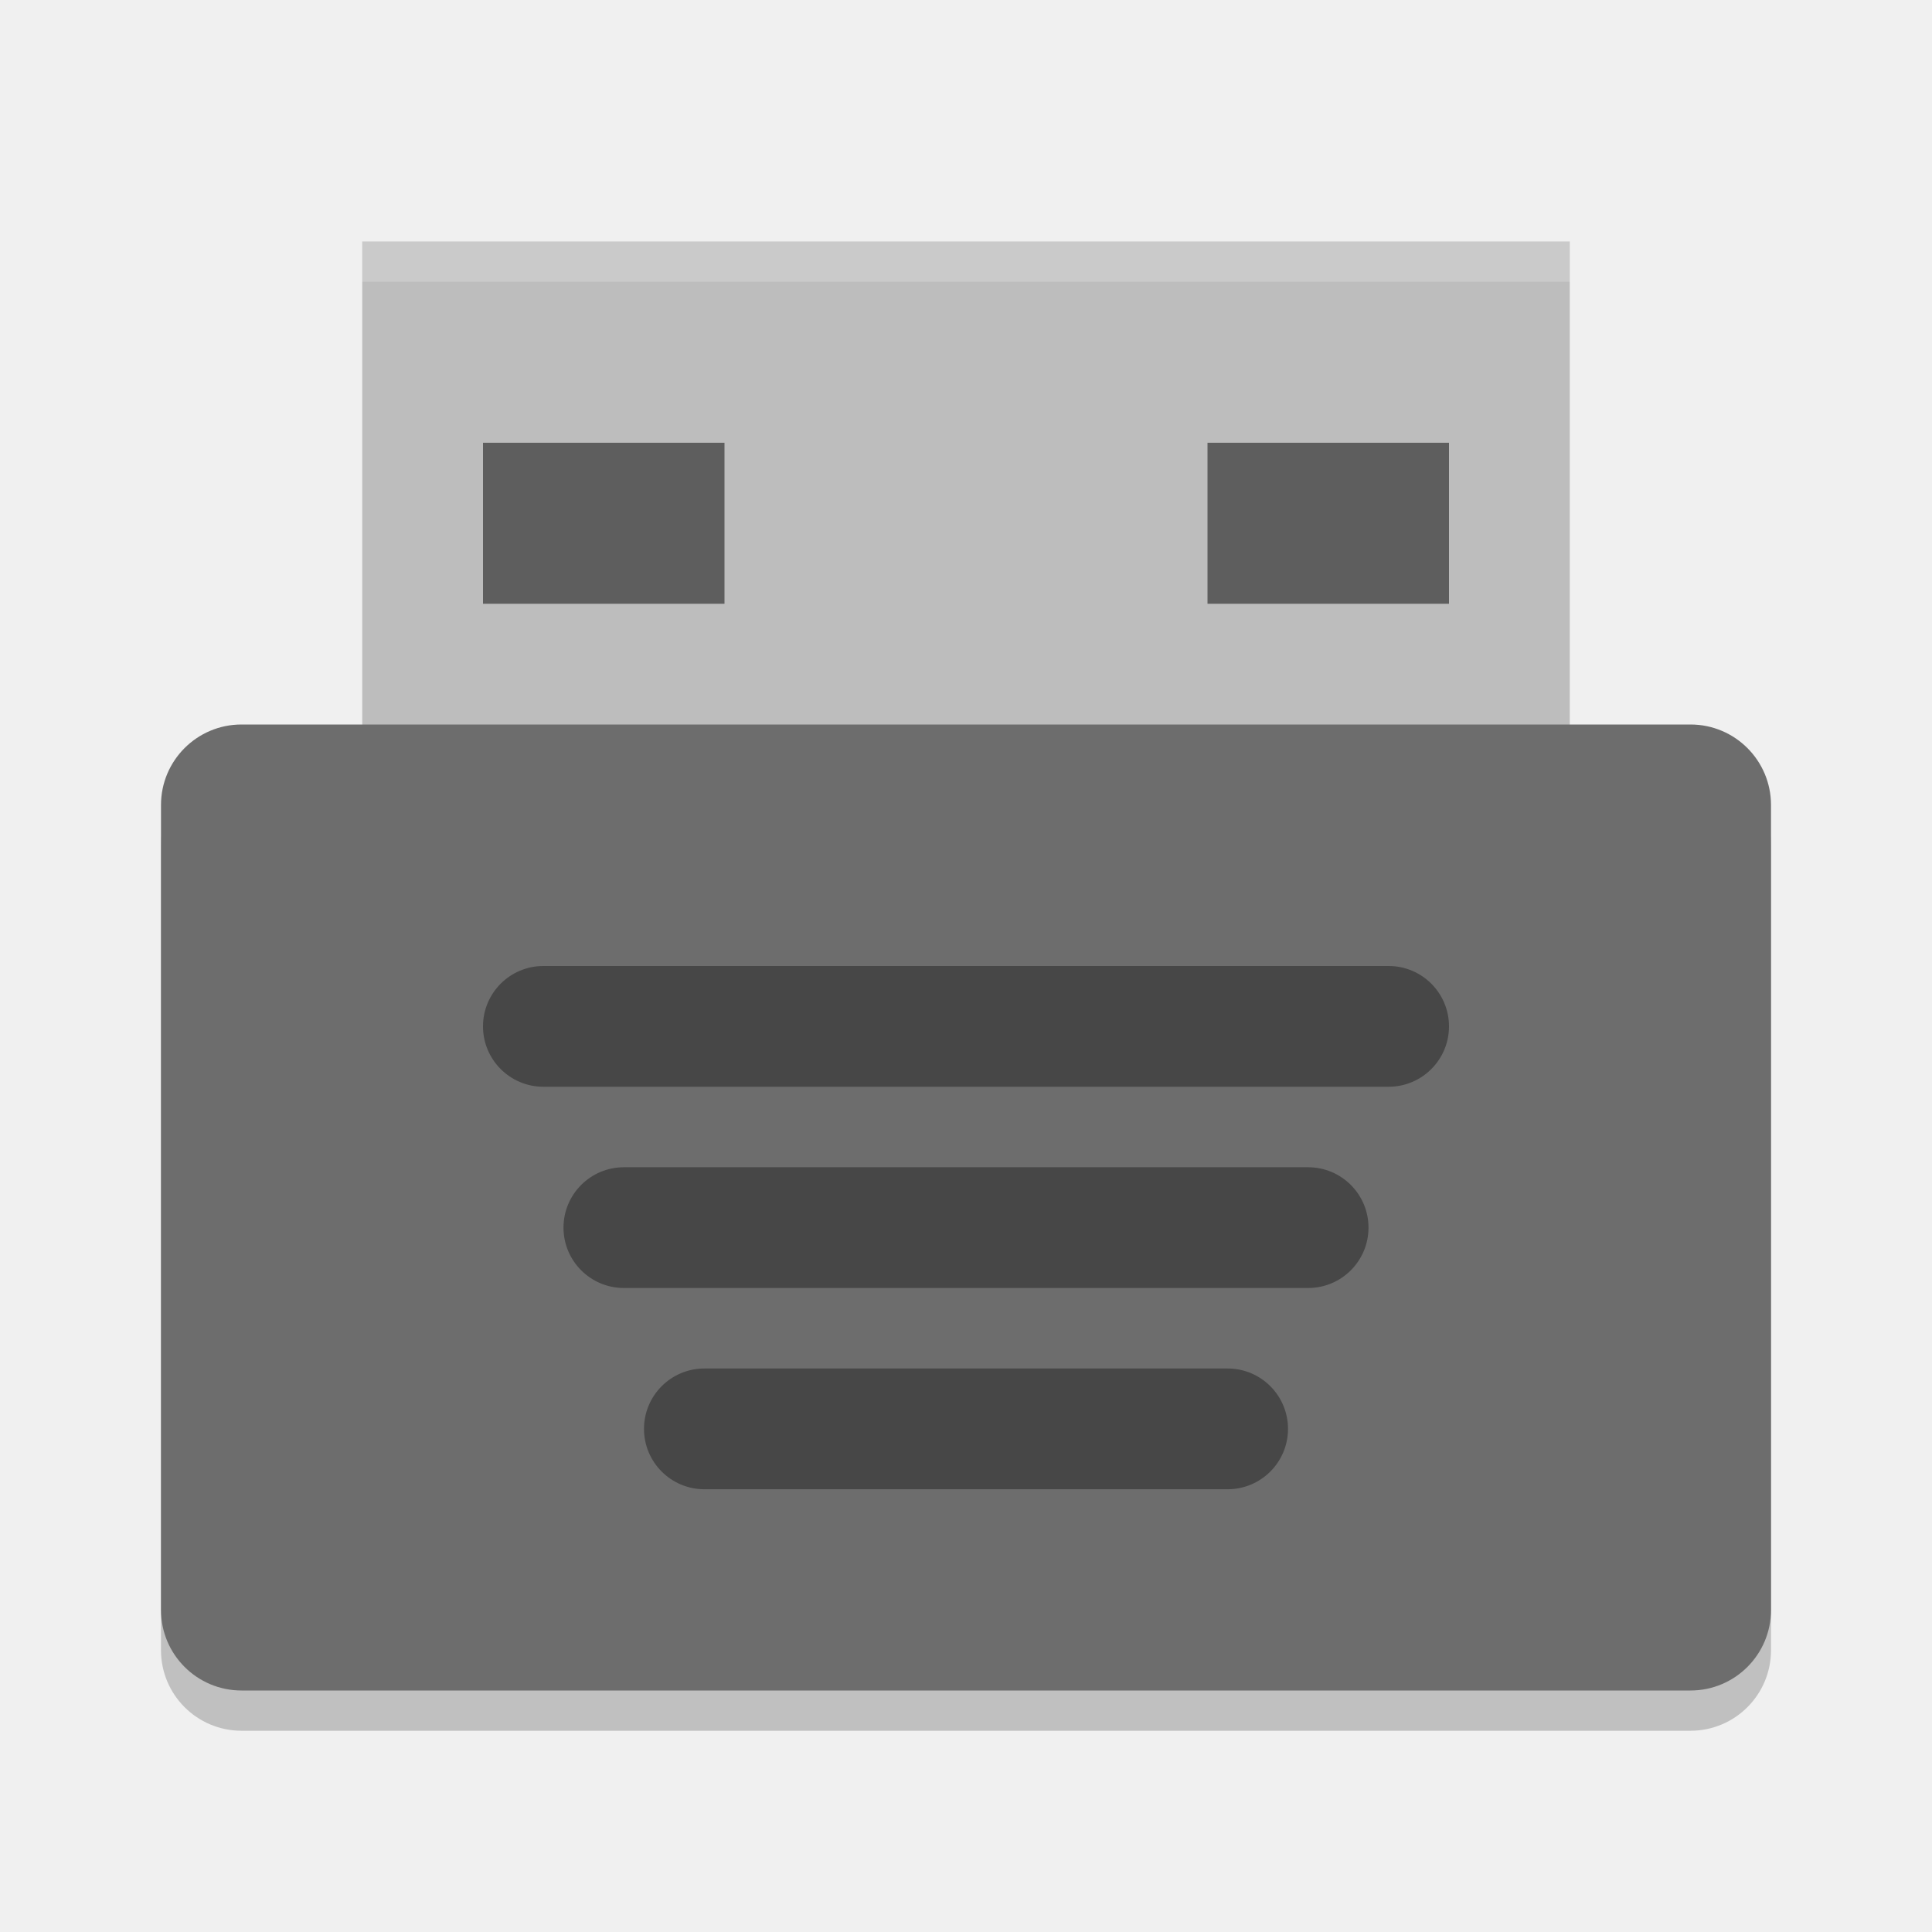
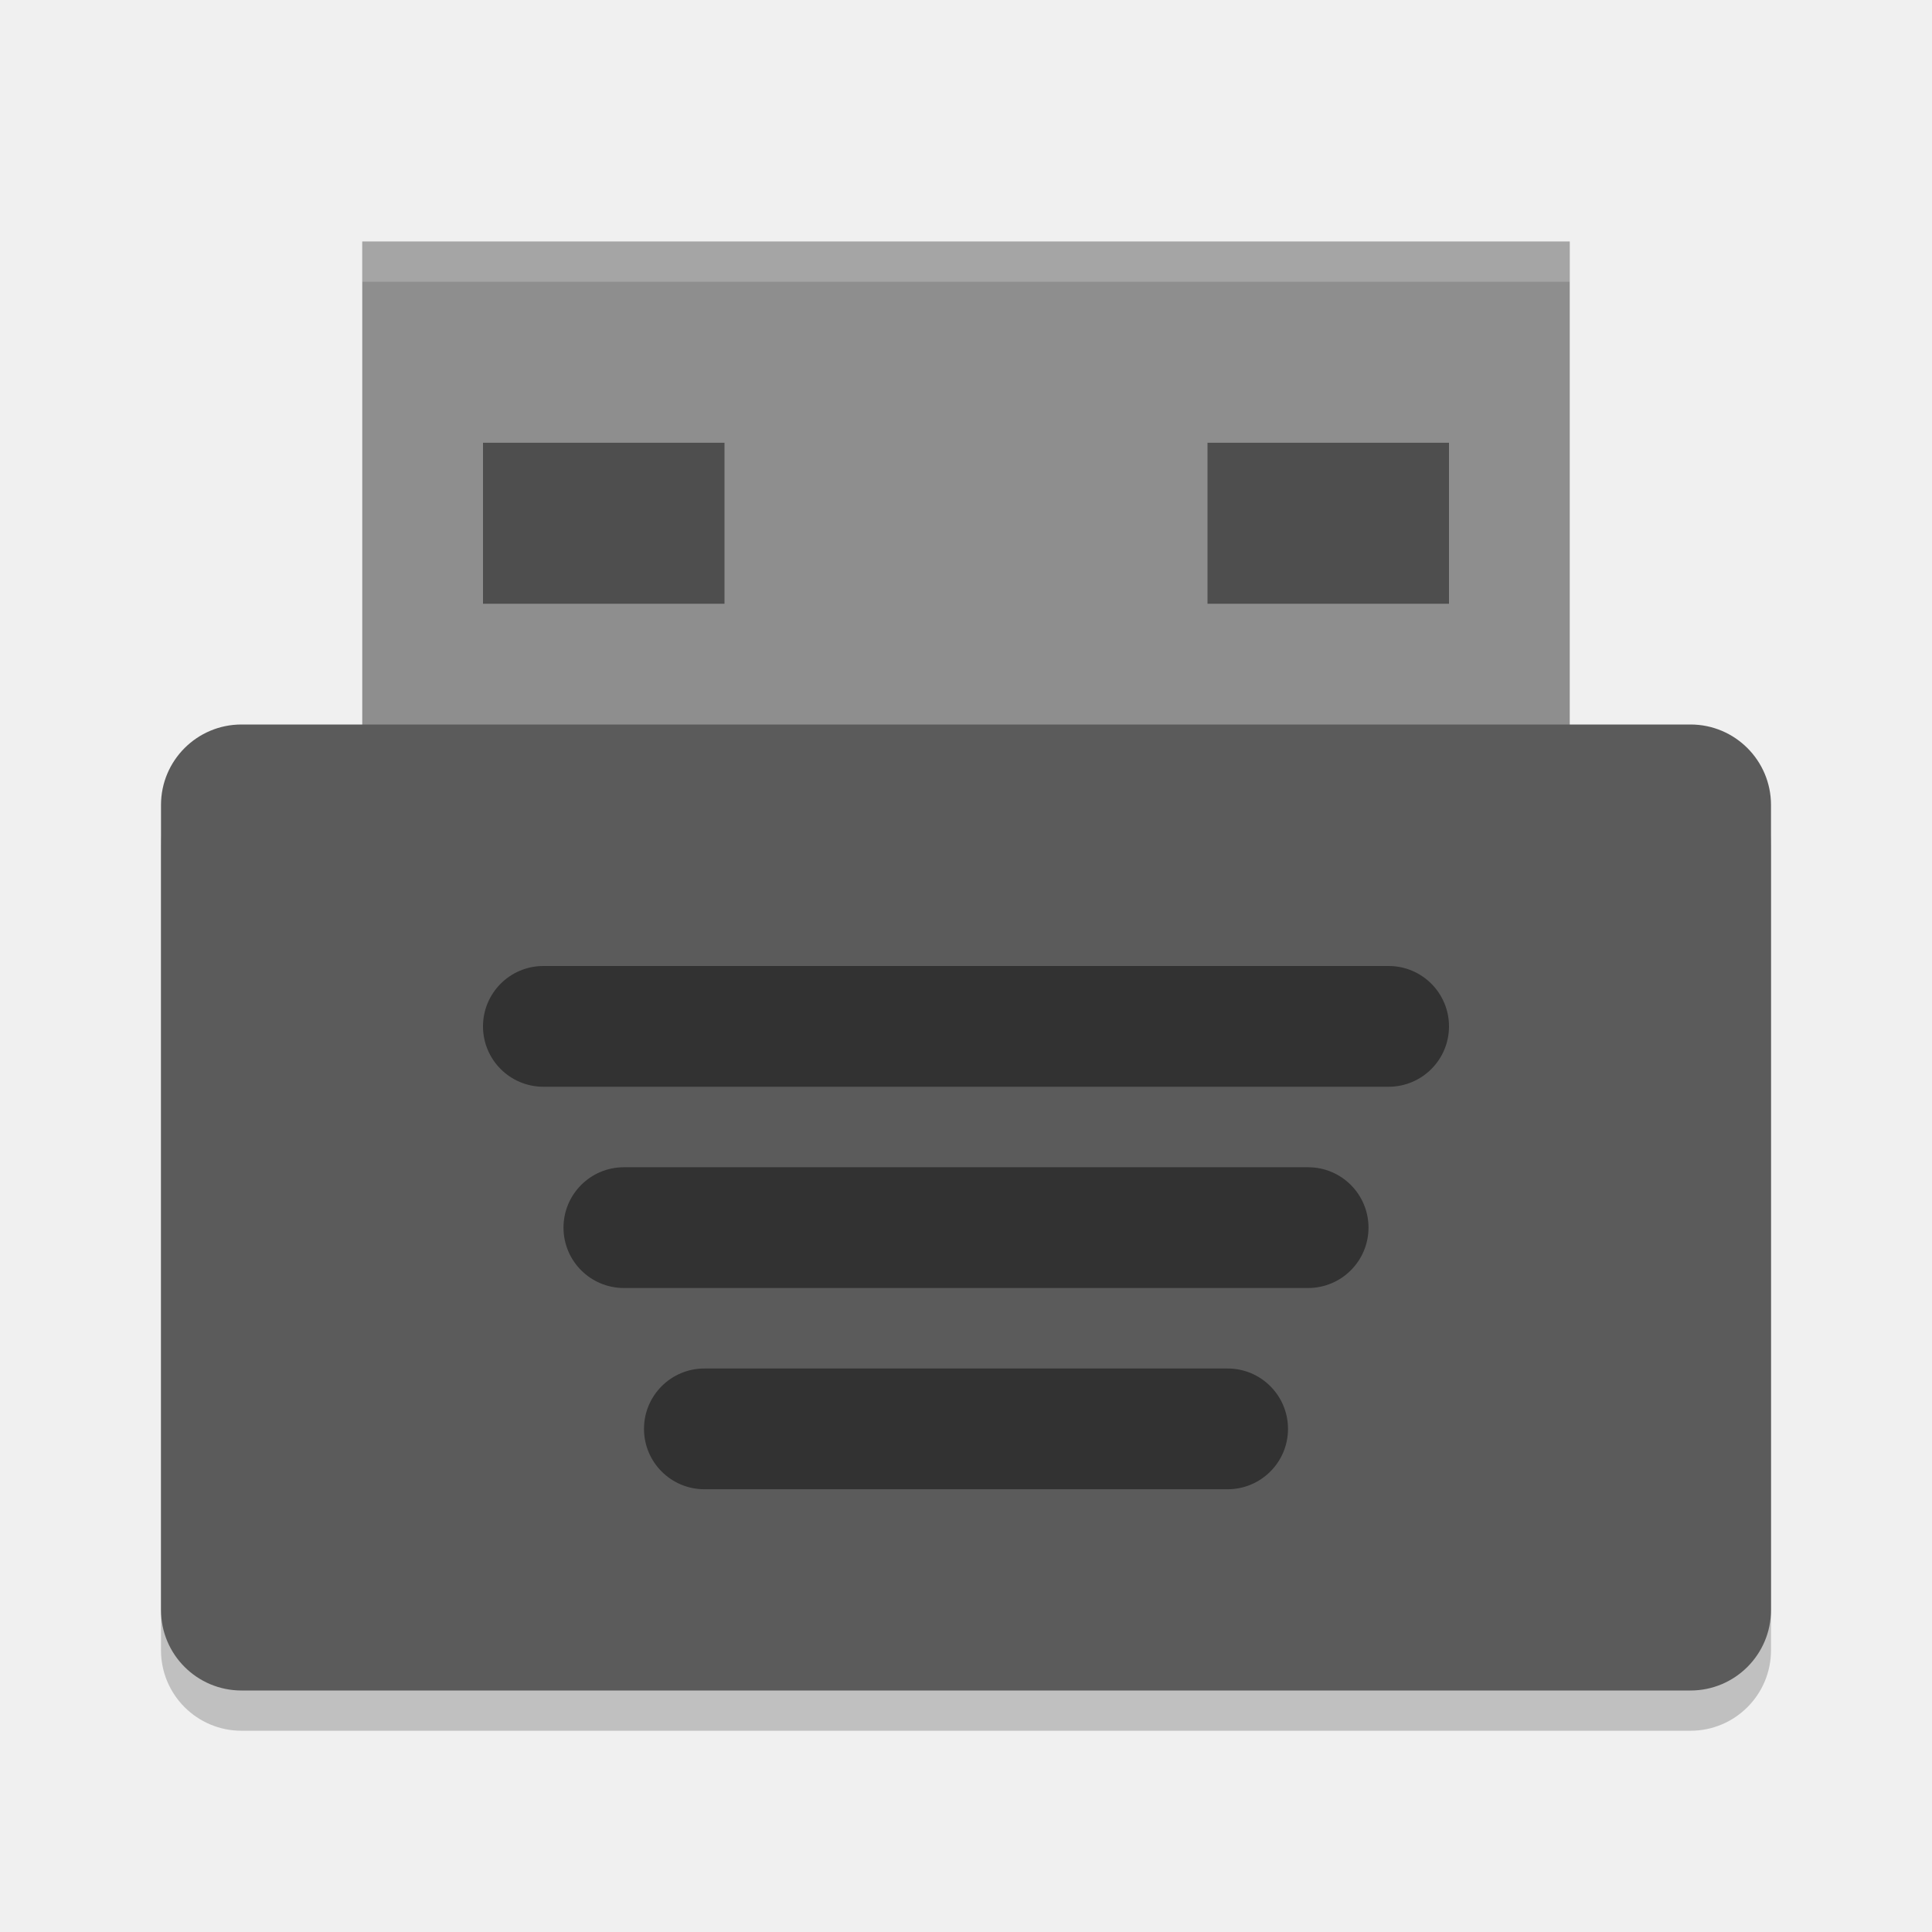
<svg xmlns="http://www.w3.org/2000/svg" width="48" height="48" version="1">
  <rect style="opacity:0.2" width="40" height="24" x="4" y="19" rx="2" ry="2" />
-   <rect style="fill:#bdbdbd" width="30" height="14" x="9" y="6" />
-   <rect style="fill:#6d6d6d" width="40" height="24" x="4" y="18" rx="2" ry="2" />
-   <rect style="opacity:0.35" width="24" height="3" x="12" y="24" rx="1.5" ry="1.5" />
-   <rect style="opacity:0.35" width="20" height="3" x="14" y="29" rx="1.5" ry="1.5" />
-   <rect style="opacity:0.35" width="16" height="3" x="16" y="34" rx="1.5" ry="1.5" />
-   <rect style="opacity:0.5" width="6" height="4" x="12" y="11" />
-   <rect style="opacity:0.5" width="6" height="4" x="30" y="11" />
+   <rect style="fill:#8e8e8e" width="30" height="14" x="9" y="6" />
+   <rect style="fill:#5b5b5b" width="40" height="24" x="4" y="18" rx="2" ry="2" />
+   <rect style="opacity:0.45" width="24" height="3" x="12" y="24" rx="1.5" ry="1.5" />
+   <rect style="opacity:0.45" width="20" height="3" x="14" y="29" rx="1.5" ry="1.5" />
+   <rect style="opacity:0.45" width="16" height="3" x="16" y="34" rx="1.5" ry="1.5" />
+   <rect style="opacity:0.45" width="6" height="4" x="12" y="11" />
+   <rect style="opacity:0.45" width="6" height="4" x="30" y="11" />
  <path style="opacity:0.2;fill:#ffffff" d="M 9 6 L 9 7 L 39 7 L 39 6 L 9 6 z" />
</svg>
